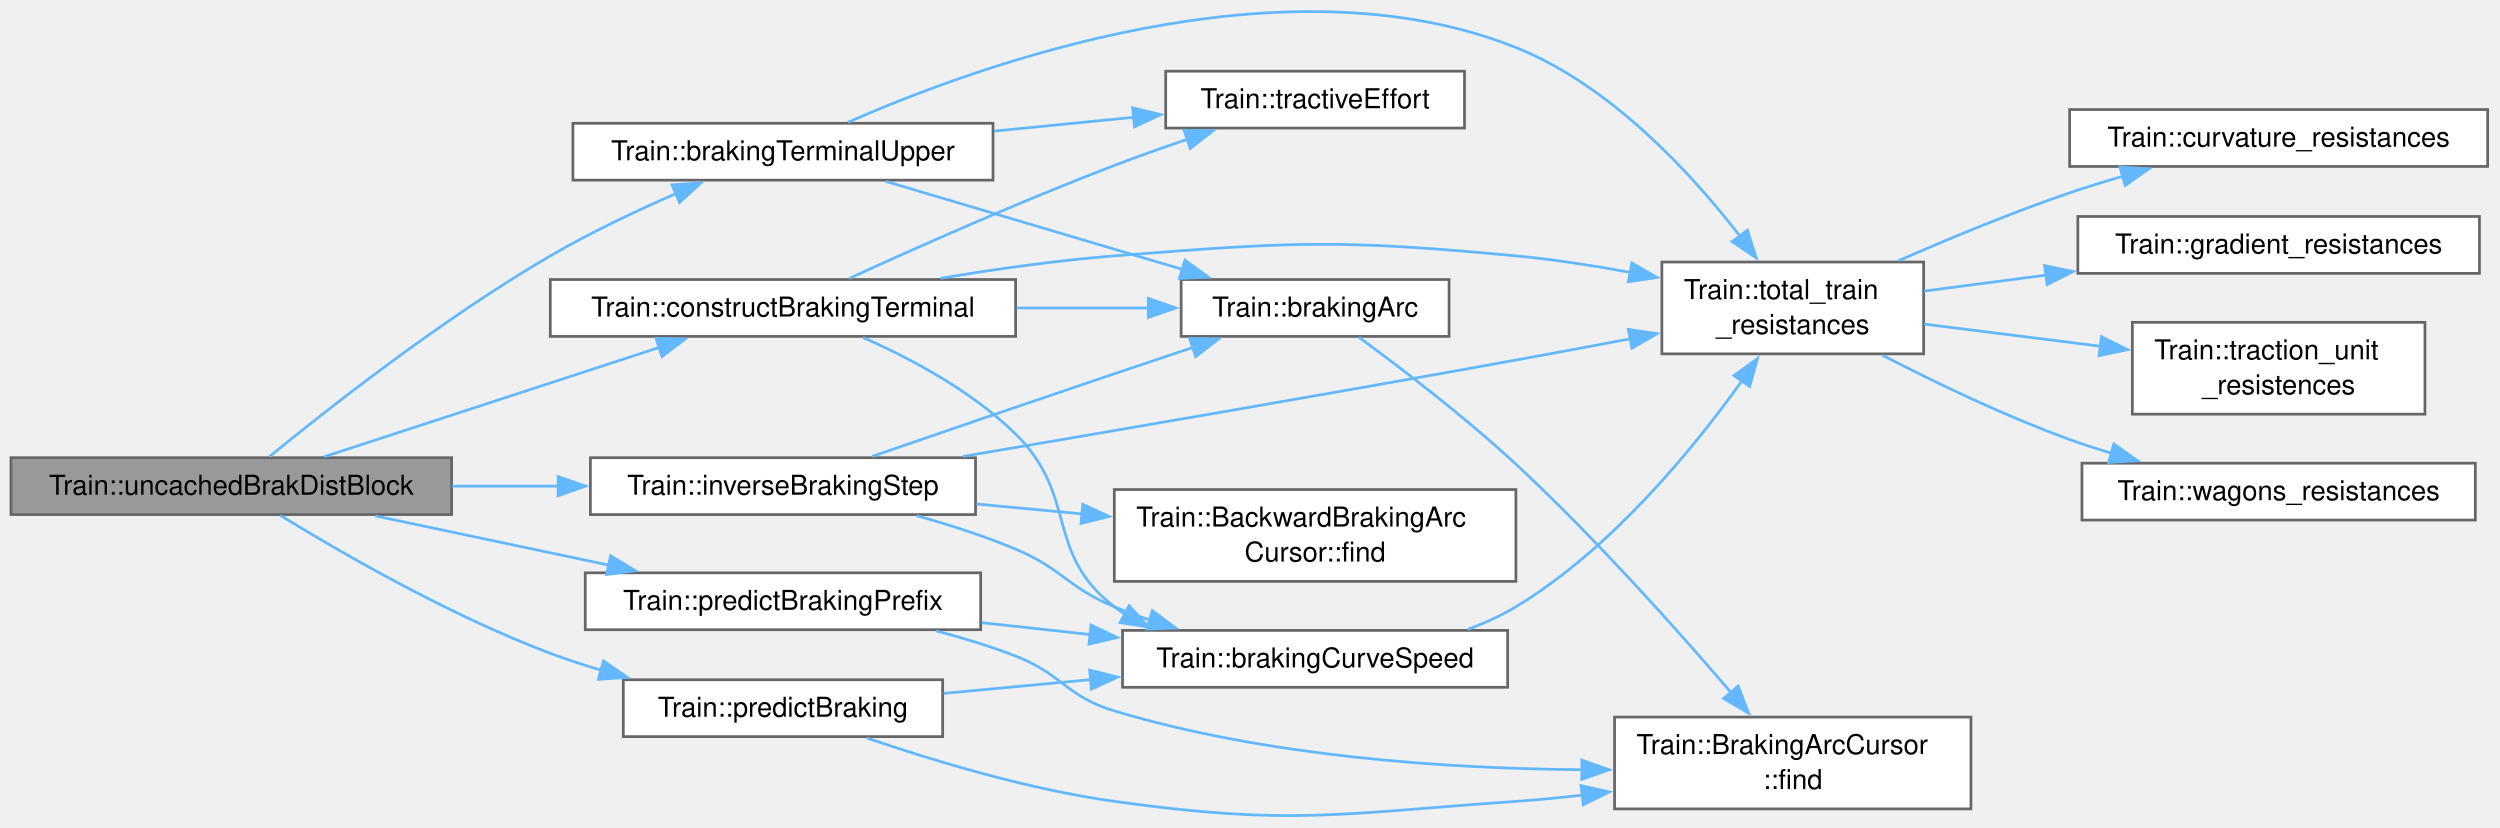
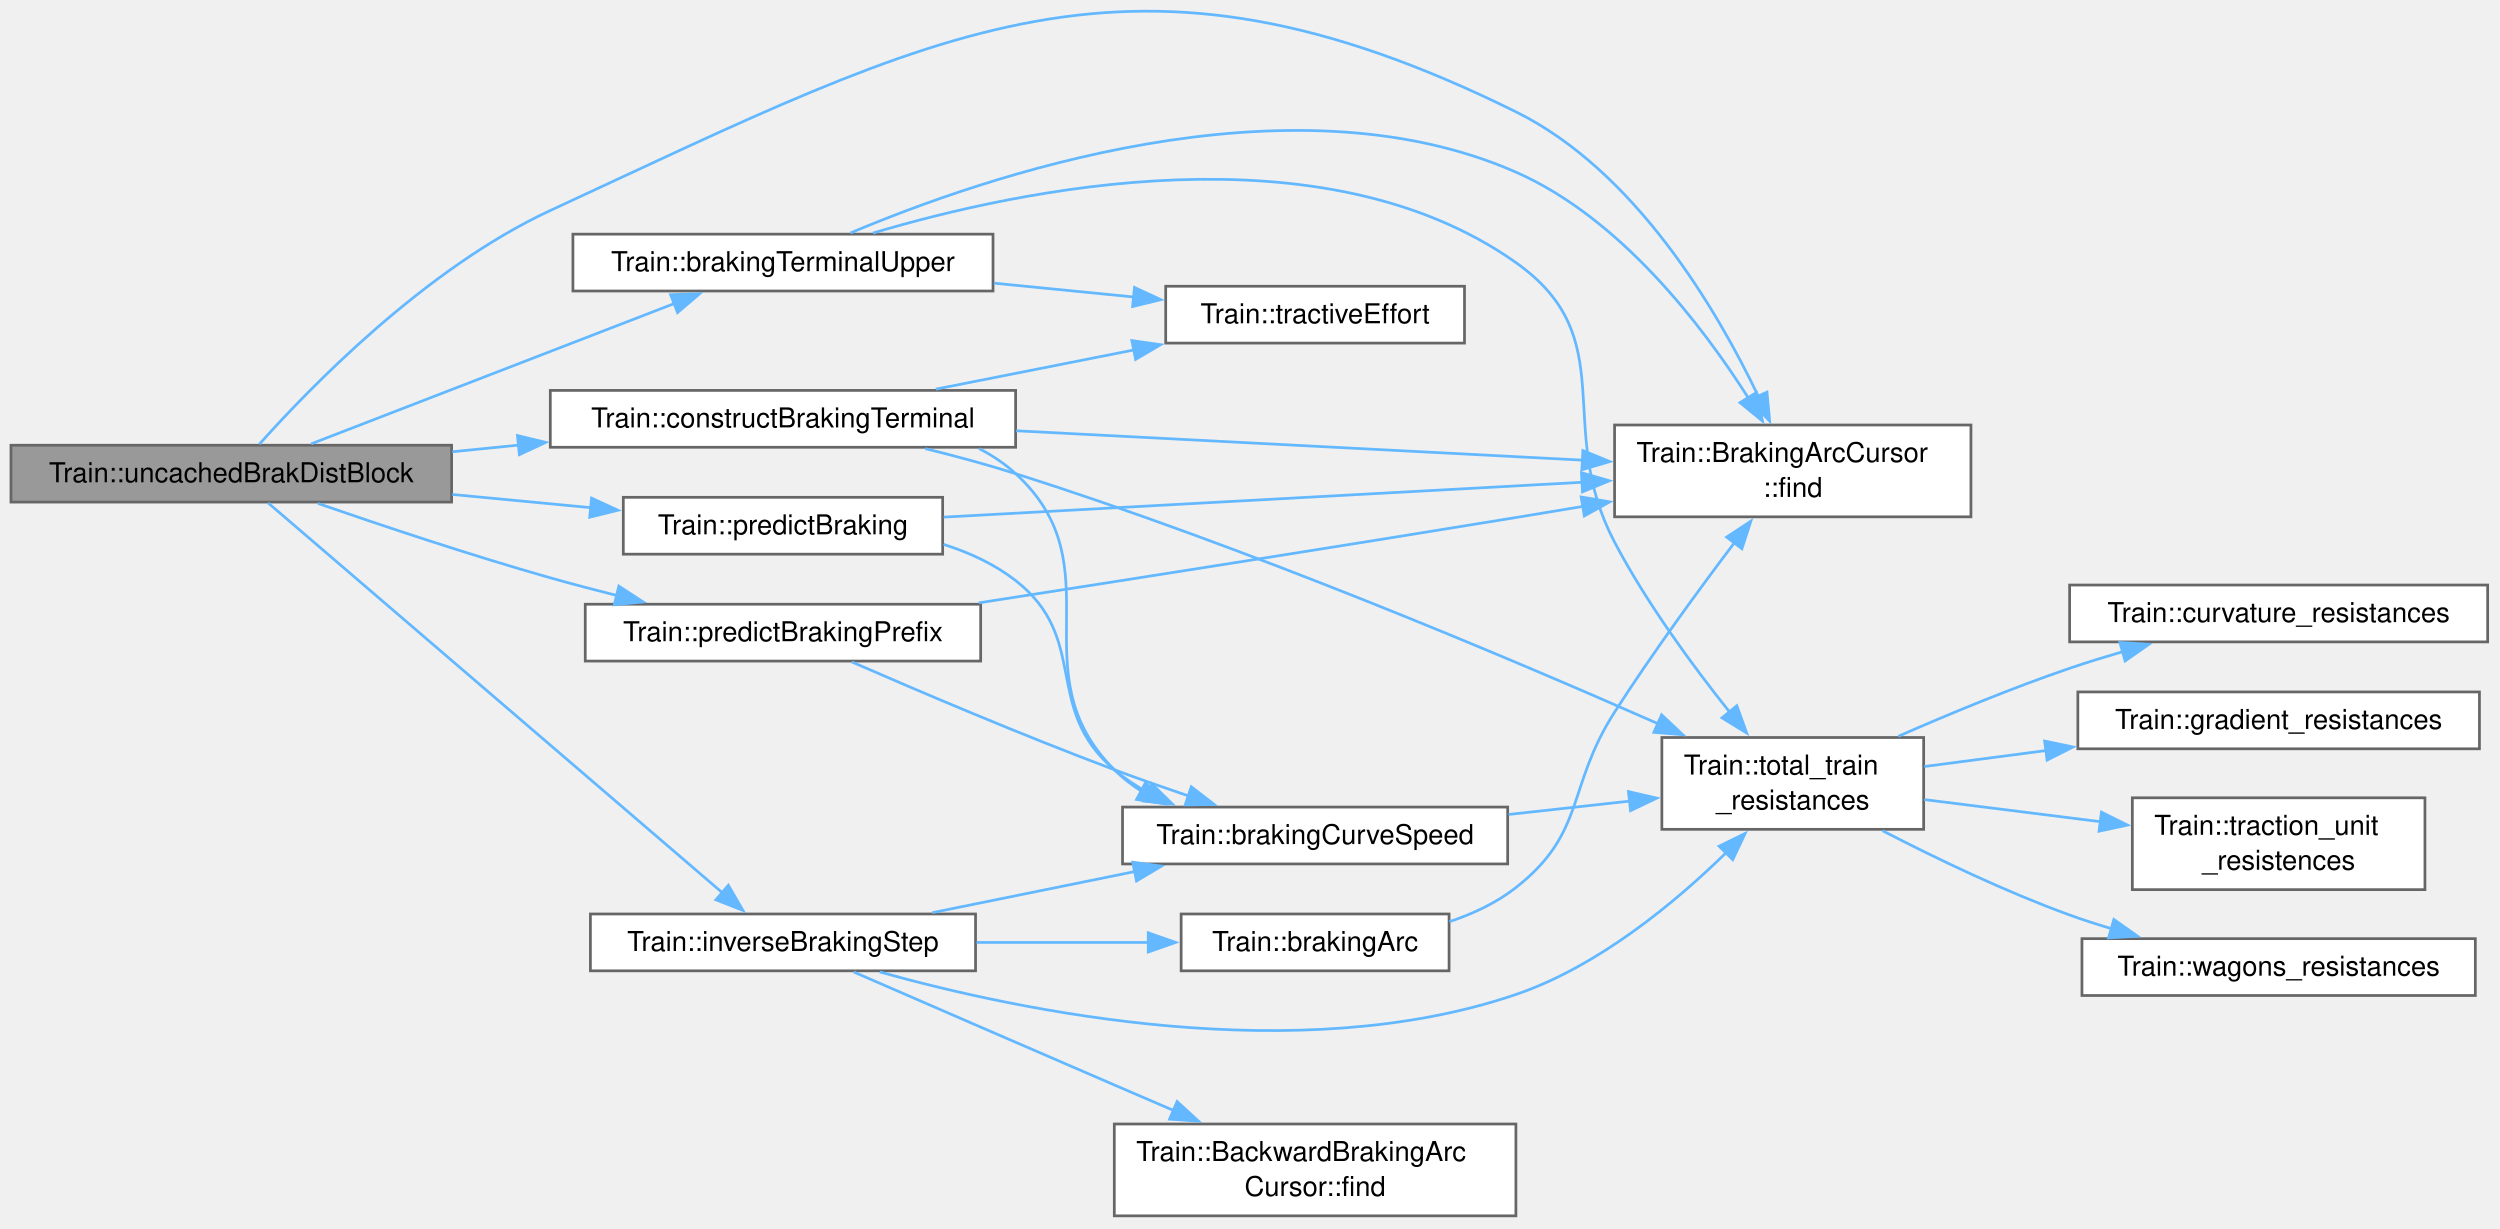
- <svg xmlns="http://www.w3.org/2000/svg" xmlns:xlink="http://www.w3.org/1999/xlink" width="912pt" height="302pt" viewBox="0.00 0.00 912.00 302.00">
-   <g id="graph0" class="graph" transform="scale(1 1) rotate(0) translate(4 297.68)">
+ <svg xmlns="http://www.w3.org/2000/svg" xmlns:xlink="http://www.w3.org/1999/xlink" width="912pt" height="448pt" viewBox="0.00 0.00 912.00 448.00">
+   <g id="graph0" class="graph" transform="scale(1 1) rotate(0) translate(4 443.54)">
    <g id="Node000001" class="node">
      <g id="a_Node000001">
        <a xlink:title="BrakDist_Block without stepCache.">
-           <polygon fill="#999999" stroke="#666666" points="160.75,-130.71 0,-130.71 0,-109.96 160.75,-109.96 160.75,-130.71" />
-           <text xml:space="preserve" text-anchor="middle" x="80.38" y="-117.21" font-family="Helvetica,sans-Serif" font-size="10.00">Train::uncachedBrakDistBlock</text>
+           <polygon fill="#999999" stroke="#666666" points="160.75,-281.12 0,-281.12 0,-260.38 160.75,-260.38 160.75,-281.12" />
+           <text xml:space="preserve" text-anchor="middle" x="80.38" y="-267.62" font-family="Helvetica,sans-Serif" font-size="10.00">Train::uncachedBrakDistBlock</text>
        </a>
      </g>
    </g>
    <g id="Node000002" class="node">
      <g id="a_Node000002">
-         <a xlink:href="class_train.html#a8845fd02024c04e5f02f9f87e352c57d" target="_top" xlink:title=" ">
-           <polygon fill="white" stroke="#666666" points="358.25,-252.71 205,-252.71 205,-231.96 358.25,-231.96 358.25,-252.71" />
-           <text xml:space="preserve" text-anchor="middle" x="281.62" y="-239.21" font-family="Helvetica,sans-Serif" font-size="10.00">Train::brakingTerminalUpper</text>
+         <a xlink:href="class_train.html#a8070c5044ded72b3b296045f333abf9d" target="_top" xlink:title=" ">
+           <polygon fill="white" stroke="#666666" points="358.25,-358.12 205,-358.12 205,-337.38 358.25,-337.38 358.25,-358.12" />
+           <text xml:space="preserve" text-anchor="middle" x="281.62" y="-344.62" font-family="Helvetica,sans-Serif" font-size="10.00">Train::brakingTerminalUpper</text>
        </a>
      </g>
    </g>
    <g id="edge1_Node000001_Node000002" class="edge">
      <g id="a_edge1_Node000001_Node000002">
        <a xlink:title=" ">
-           <path fill="none" stroke="#63b8ff" d="M94.27,-131.09C114.99,-148.04 157.35,-181.4 196.75,-204.34 211.31,-212.82 228.1,-220.76 242.82,-227.16" />
-           <polygon fill="#63b8ff" stroke="#63b8ff" points="241.14,-230.25 251.71,-230.95 243.88,-223.81 241.14,-230.25" />
+           <path fill="none" stroke="#63b8ff" d="M109.5,-281.62C144.21,-295.03 203.4,-317.91 242.26,-332.92" />
+           <polygon fill="#63b8ff" stroke="#63b8ff" points="240.64,-336.05 251.23,-336.39 243.17,-329.52 240.64,-336.05" />
+         </a>
+       </g>
+     </g>
+     <g id="Node000003" class="node">
+       <g id="a_Node000003">
+         <a xlink:href="struct_train_1_1_braking_arc_cursor.html#a34c2af035d590de6e1d94a0589d91e19" target="_top" xlink:title="The arc under head, or null. safeUpper, when given, receives the position up to which the result hold...">
+           <polygon fill="white" stroke="#666666" points="715,-288.5 585,-288.5 585,-255 715,-255 715,-288.5" />
+           <text xml:space="preserve" text-anchor="start" x="593" y="-275" font-family="Helvetica,sans-Serif" font-size="10.00">Train::BrakingArcCursor</text>
+           <text xml:space="preserve" text-anchor="middle" x="650" y="-262.25" font-family="Helvetica,sans-Serif" font-size="10.00">::find</text>
+         </a>
+       </g>
+     </g>
+     <g id="edge15_Node000001_Node000003" class="edge">
+       <g id="a_edge15_Node000001_Node000003">
+         <a xlink:title=" ">
+           <path fill="none" stroke="#63b8ff" d="M90.61,-281.49C108.71,-301.79 151.11,-345.62 196.75,-366.75 339.56,-432.87 407.95,-472.53 549,-402.75 592.59,-381.19 622.38,-330.51 637.48,-298.89" />
+           <polygon fill="#63b8ff" stroke="#63b8ff" points="640.59,-300.5 641.57,-289.95 634.22,-297.58 640.59,-300.5" />
+         </a>
+       </g>
+     </g>
+     <g id="Node000010" class="node">
+       <g id="a_Node000010">
+         <a xlink:href="class_train.html#a0bf7e5a01e5162da299cf67b0a74154a" target="_top" xlink:title=" ">
+           <polygon fill="white" stroke="#666666" points="366.5,-301.12 196.75,-301.12 196.75,-280.38 366.5,-280.38 366.5,-301.12" />
+           <text xml:space="preserve" text-anchor="middle" x="281.62" y="-287.62" font-family="Helvetica,sans-Serif" font-size="10.00">Train::constructBrakingTerminal</text>
+         </a>
+       </g>
+     </g>
+     <g id="edge9_Node000001_Node000010" class="edge">
+       <g id="a_edge9_Node000001_Node000010">
+         <a xlink:title=" ">
+           <path fill="none" stroke="#63b8ff" d="M160.98,-278.74C168.94,-279.54 177.07,-280.36 185.17,-281.17" />
+           <polygon fill="#63b8ff" stroke="#63b8ff" points="184.77,-284.65 195.07,-282.16 185.47,-277.68 184.77,-284.65" />
+         </a>
+       </g>
+     </g>
+     <g id="Node000012" class="node">
+       <g id="a_Node000012">
+         <a xlink:href="class_train.html#a445980e7edb09908b9e165d7b934459b" target="_top" xlink:title=" ">
+           <polygon fill="white" stroke="#666666" points="351.88,-110.12 211.38,-110.12 211.38,-89.38 351.88,-89.38 351.88,-110.12" />
+           <text xml:space="preserve" text-anchor="middle" x="281.62" y="-96.62" font-family="Helvetica,sans-Serif" font-size="10.00">Train::inverseBrakingStep</text>
+         </a>
+       </g>
+     </g>
+     <g id="edge16_Node000001_Node000012" class="edge">
+       <g id="a_edge16_Node000001_Node000012">
+         <a xlink:title=" ">
+           <path fill="none" stroke="#63b8ff" d="M93.84,-260.05C127.11,-231.5 218.27,-153.27 259.67,-117.73" />
+           <polygon fill="#63b8ff" stroke="#63b8ff" points="261.71,-120.6 267.02,-111.43 257.15,-115.29 261.71,-120.6" />
+         </a>
+       </g>
+     </g>
+     <g id="Node000015" class="node">
+       <g id="a_Node000015">
+         <a xlink:href="class_train.html#a0f0fd2140acb433a3825331a39fa07de" target="_top" xlink:title=" ">
+           <polygon fill="white" stroke="#666666" points="339.88,-262.12 223.38,-262.12 223.38,-241.38 339.88,-241.38 339.88,-262.12" />
+           <text xml:space="preserve" text-anchor="middle" x="281.62" y="-248.62" font-family="Helvetica,sans-Serif" font-size="10.00">Train::predictBraking</text>
+         </a>
+       </g>
+     </g>
+     <g id="edge22_Node000001_Node000015" class="edge">
+       <g id="a_edge22_Node000001_Node000015">
+         <a xlink:title=" ">
+           <path fill="none" stroke="#63b8ff" d="M160.98,-263.16C177.8,-261.55 195.42,-259.87 211.8,-258.31" />
+           <polygon fill="#63b8ff" stroke="#63b8ff" points="211.79,-261.83 221.42,-257.4 211.13,-254.86 211.79,-261.83" />
+         </a>
+       </g>
+     </g>
+     <g id="Node000016" class="node">
+       <g id="a_Node000016">
+         <a xlink:href="class_train.html#a937d6aed32a9e7c46ddaeda776c2bd13" target="_top" xlink:title=" ">
+           <polygon fill="white" stroke="#666666" points="353.75,-223.12 209.5,-223.12 209.5,-202.38 353.75,-202.38 353.75,-223.12" />
+           <text xml:space="preserve" text-anchor="middle" x="281.62" y="-209.62" font-family="Helvetica,sans-Serif" font-size="10.00">Train::predictBrakingPrefix</text>
+         </a>
+       </g>
+     </g>
+     <g id="edge25_Node000001_Node000016" class="edge">
+       <g id="a_edge25_Node000001_Node000016">
+         <a xlink:title=" ">
+           <path fill="none" stroke="#63b8ff" d="M112.01,-259.88C135.14,-251.87 167.74,-240.97 196.75,-232.75 204.57,-230.53 212.85,-228.36 221.04,-226.3" />
+           <polygon fill="#63b8ff" stroke="#63b8ff" points="221.75,-229.73 230.63,-223.95 220.08,-222.93 221.75,-229.73" />
+         </a>
+       </g>
+     </g>
+     <g id="edge2_Node000002_Node000003" class="edge">
+       <g id="a_edge2_Node000002_Node000003">
+         <a xlink:title=" ">
+           <path fill="none" stroke="#63b8ff" d="M306.25,-358.55C354.23,-378.83 465.6,-417.42 549,-380.75 587.15,-363.98 617.11,-324.67 633.94,-298.14" />
+           <polygon fill="#63b8ff" stroke="#63b8ff" points="636.71,-300.32 638.95,-289.96 630.74,-296.66 636.71,-300.32" />
+         </a>
+       </g>
+     </g>
+     <g id="Node000004" class="node">
+       <g id="a_Node000004">
+         <a xlink:href="class_train.html#a8e62345b2e57ad32280b8c1953ece34c" target="_top" xlink:title=" ">
+           <polygon fill="white" stroke="#666666" points="697.75,-174.5 602.25,-174.5 602.25,-141 697.75,-141 697.75,-174.5" />
+           <text xml:space="preserve" text-anchor="start" x="610.25" y="-161" font-family="Helvetica,sans-Serif" font-size="10.00">Train::total_train</text>
+           <text xml:space="preserve" text-anchor="middle" x="650" y="-148.25" font-family="Helvetica,sans-Serif" font-size="10.00">_resistances</text>
+         </a>
+       </g>
+     </g>
+     <g id="edge3_Node000002_Node000004" class="edge">
+       <g id="a_edge3_Node000002_Node000004">
+         <a xlink:title=" ">
+           <path fill="none" stroke="#63b8ff" d="M314.43,-358.51C368.22,-374.55 478.21,-397.83 549,-347.75 588.24,-319.98 562.63,-288.3 585,-245.75 596.72,-223.46 613.59,-200.52 627.07,-183.65" />
+           <polygon fill="#63b8ff" stroke="#63b8ff" points="629.6,-186.09 633.2,-176.12 624.17,-181.67 629.6,-186.09" />
+         </a>
+       </g>
+     </g>
+     <g id="Node000009" class="node">
+       <g id="a_Node000009">
+         <a xlink:href="class_train.html#a0d15f6d3dc453d6aba319e852f21714e" target="_top" xlink:title=" ">
+           <polygon fill="white" stroke="#666666" points="530.25,-339.12 421.25,-339.12 421.25,-318.38 530.25,-318.38 530.25,-339.12" />
+           <text xml:space="preserve" text-anchor="middle" x="475.75" y="-325.62" font-family="Helvetica,sans-Serif" font-size="10.00">Train::tractiveEffort</text>
+         </a>
+       </g>
+     </g>
+     <g id="edge8_Node000002_Node000009" class="edge">
+       <g id="a_edge8_Node000002_Node000009">
+         <a xlink:title=" ">
+           <path fill="none" stroke="#63b8ff" d="M358.56,-340.24C375.52,-338.56 393.35,-336.8 409.82,-335.17" />
+           <polygon fill="#63b8ff" stroke="#63b8ff" points="409.86,-338.68 419.47,-334.22 409.17,-331.72 409.86,-338.68" />
+         </a>
+       </g>
+     </g>
+     <g id="Node000005" class="node">
+       <g id="a_Node000005">
+         <a xlink:href="class_train.html#aaaf0df103f25cbe3d3289775c570d18e" target="_top" xlink:title="Resistance in N of a curve of radius R in metres; 0 for a straight track (R = 0).">
+           <polygon fill="white" stroke="#666666" points="903.5,-230.12 751,-230.12 751,-209.38 903.5,-209.38 903.5,-230.12" />
+           <text xml:space="preserve" text-anchor="middle" x="827.25" y="-216.62" font-family="Helvetica,sans-Serif" font-size="10.00">Train::curvature_resistances</text>
+         </a>
+       </g>
+     </g>
+     <g id="edge4_Node000004_Node000005" class="edge">
+       <g id="a_edge4_Node000004_Node000005">
+         <a xlink:title=" ">
+           <path fill="none" stroke="#63b8ff" d="M688.51,-174.95C707.08,-183.09 729.97,-192.58 751,-199.75 757.23,-201.87 763.81,-203.91 770.39,-205.82" />
+           <polygon fill="#63b8ff" stroke="#63b8ff" points="769.35,-209.17 779.92,-208.5 771.24,-202.43 769.35,-209.17" />
+         </a>
+       </g>
+     </g>
+     <g id="Node000006" class="node">
+       <g id="a_Node000006">
+         <a xlink:href="class_train.html#adbe28d64621aaaba05c0c29d9617bfd9" target="_top" xlink:title="Resistance in N of the gradient G, as rise per length (Arc::gradient).">
+           <polygon fill="white" stroke="#666666" points="900.5,-191.12 754,-191.12 754,-170.38 900.5,-170.38 900.5,-191.12" />
+           <text xml:space="preserve" text-anchor="middle" x="827.25" y="-177.62" font-family="Helvetica,sans-Serif" font-size="10.00">Train::gradient_resistances</text>
+         </a>
+       </g>
+     </g>
+     <g id="edge5_Node000004_Node000006" class="edge">
+       <g id="a_edge5_Node000004_Node000006">
+         <a xlink:title=" ">
+           <path fill="none" stroke="#63b8ff" d="M697.96,-163.91C711.75,-165.72 727.27,-167.76 742.62,-169.77" />
+           <polygon fill="#63b8ff" stroke="#63b8ff" points="741.87,-173.21 752.24,-171.04 742.78,-166.26 741.87,-173.21" />
+         </a>
+       </g>
+     </g>
+     <g id="Node000007" class="node">
+       <g id="a_Node000007">
+         <a xlink:href="class_train.html#ab101610ad7c3a484b47d1b921a06748c" target="_top" xlink:title=" ">
+           <polygon fill="white" stroke="#666666" points="880.62,-152.5 773.88,-152.5 773.88,-119 880.62,-119 880.62,-152.5" />
+           <text xml:space="preserve" text-anchor="start" x="781.88" y="-139" font-family="Helvetica,sans-Serif" font-size="10.00">Train::traction_unit</text>
+           <text xml:space="preserve" text-anchor="middle" x="827.25" y="-126.25" font-family="Helvetica,sans-Serif" font-size="10.00">_resistences</text>
+         </a>
+       </g>
+     </g>
+     <g id="edge6_Node000004_Node000007" class="edge">
+       <g id="a_edge6_Node000004_Node000007">
+         <a xlink:title=" ">
+           <path fill="none" stroke="#63b8ff" d="M697.96,-151.85C717.73,-149.37 741.04,-146.45 762.34,-143.77" />
+           <polygon fill="#63b8ff" stroke="#63b8ff" points="762.6,-147.27 772.09,-142.55 761.73,-140.32 762.6,-147.27" />
+         </a>
+       </g>
+     </g>
+     <g id="Node000008" class="node">
+       <g id="a_Node000008">
+         <a xlink:href="class_train.html#adc2f8f8003ca203b515b9e1e497464b8" target="_top" xlink:title="Resistance in N of the wagons at speed V in m/s, using the Sauthoff Formula.">
+           <polygon fill="white" stroke="#666666" points="899,-101.12 755.5,-101.12 755.5,-80.38 899,-80.38 899,-101.12" />
+           <text xml:space="preserve" text-anchor="middle" x="827.25" y="-87.62" font-family="Helvetica,sans-Serif" font-size="10.00">Train::wagons_resistances</text>
+         </a>
+       </g>
+     </g>
+     <g id="edge7_Node000004_Node000008" class="edge">
+       <g id="a_edge7_Node000004_Node000008">
+         <a xlink:title=" ">
+           <path fill="none" stroke="#63b8ff" d="M682.72,-140.51C702.04,-130.52 727.46,-118.27 751,-109.75 755.96,-107.95 761.17,-106.26 766.43,-104.68" />
+           <polygon fill="#63b8ff" stroke="#63b8ff" points="767.13,-108.12 775.79,-102.02 765.21,-101.39 767.13,-108.12" />
+         </a>
+       </g>
+     </g>
+     <g id="edge12_Node000010_Node000003" class="edge">
+       <g id="a_edge12_Node000010_Node000003">
+         <a xlink:title=" ">
+           <path fill="none" stroke="#63b8ff" d="M366.68,-286.39C429,-283.16 513.22,-278.79 573.43,-275.67" />
+           <polygon fill="#63b8ff" stroke="#63b8ff" points="573.44,-279.17 583.24,-275.16 573.07,-272.18 573.44,-279.17" />
+         </a>
+       </g>
+     </g>
+     <g id="edge13_Node000010_Node000004" class="edge">
+       <g id="a_edge13_Node000010_Node000004">
+         <a xlink:title=" ">
+           <path fill="none" stroke="#63b8ff" d="M333.52,-279.88C344.48,-277.19 355.94,-274.1 366.5,-270.75 450.69,-244.03 545.43,-204 601.02,-179.45" />
+           <polygon fill="#63b8ff" stroke="#63b8ff" points="602.16,-182.78 609.88,-175.52 599.32,-176.38 602.16,-182.78" />
+         </a>
+       </g>
+     </g>
+     <g id="edge14_Node000010_Node000009" class="edge">
+       <g id="a_edge14_Node000010_Node000009">
+         <a xlink:title=" ">
+           <path fill="none" stroke="#63b8ff" d="M337.42,-301.59C359.92,-306.04 386.14,-311.22 409.61,-315.87" />
+           <polygon fill="#63b8ff" stroke="#63b8ff" points="408.9,-319.29 419.39,-317.8 410.26,-312.43 408.9,-319.29" />
        </a>
      </g>
    </g>
    <g id="Node000011" class="node">
      <g id="a_Node000011">
-         <a xlink:href="class_train.html#a34b9e3944d6a89b3ce1310cfa1e07633" target="_top" xlink:title=" ">
-           <polygon fill="white" stroke="#666666" points="366.5,-195.71 196.75,-195.71 196.75,-174.96 366.5,-174.96 366.5,-195.71" />
-           <text xml:space="preserve" text-anchor="middle" x="281.62" y="-182.21" font-family="Helvetica,sans-Serif" font-size="10.00">Train::constructBrakingTerminal</text>
-         </a>
-       </g>
-     </g>
-     <g id="edge10_Node000001_Node000011" class="edge">
-       <g id="a_edge10_Node000001_Node000011">
-         <a xlink:title=" ">
-           <path fill="none" stroke="#63b8ff" d="M114.28,-131.07C147.78,-142 199.91,-159.01 236.87,-171.06" />
-           <polygon fill="#63b8ff" stroke="#63b8ff" points="235.31,-174.24 245.9,-174.01 237.48,-167.58 235.31,-174.24" />
+         <a xlink:href="class_train.html#ab5547152846ad249a7121a1678375531" target="_top" xlink:title=" ">
+           <polygon fill="white" stroke="#666666" points="546,-149.12 405.5,-149.12 405.5,-128.38 546,-128.38 546,-149.12" />
+           <text xml:space="preserve" text-anchor="middle" x="475.75" y="-135.62" font-family="Helvetica,sans-Serif" font-size="10.00">Train::brakingCurveSpeed</text>
+         </a>
+       </g>
+     </g>
+     <g id="edge10_Node000010_Node000011" class="edge">
+       <g id="a_edge10_Node000010_Node000011">
+         <a xlink:title=" ">
+           <path fill="none" stroke="#63b8ff" d="M353.19,-279.89C358.01,-277.4 362.53,-274.39 366.5,-270.75 403.81,-236.58 366.7,-198.51 402.5,-162.75 405.48,-159.77 408.84,-157.16 412.44,-154.88" />
+           <polygon fill="#63b8ff" stroke="#63b8ff" points="413.9,-158.06 421.08,-150.27 410.61,-151.89 413.9,-158.06" />
+         </a>
+       </g>
+     </g>
+     <g id="edge11_Node000011_Node000004" class="edge">
+       <g id="a_edge11_Node000011_Node000004">
+         <a xlink:title=" ">
+           <path fill="none" stroke="#63b8ff" d="M546.31,-146.42C561.05,-148.05 576.46,-149.75 590.72,-151.32" />
+           <polygon fill="#63b8ff" stroke="#63b8ff" points="590.05,-154.77 600.38,-152.39 590.82,-147.81 590.05,-154.77" />
+         </a>
+       </g>
+     </g>
+     <g id="edge21_Node000012_Node000004" class="edge">
+       <g id="a_edge21_Node000012_Node000004">
+         <a xlink:title=" ">
+           <path fill="none" stroke="#63b8ff" d="M316.93,-88.97C368.74,-74.52 469.34,-53.63 549,-80.75 579.04,-90.98 607.09,-114.27 625.8,-132.58" />
+           <polygon fill="#63b8ff" stroke="#63b8ff" points="623.12,-134.85 632.64,-139.5 628.1,-129.93 623.12,-134.85" />
+         </a>
+       </g>
+     </g>
+     <g id="edge19_Node000012_Node000011" class="edge">
+       <g id="a_edge19_Node000012_Node000011">
+         <a xlink:title=" ">
+           <path fill="none" stroke="#63b8ff" d="M336.14,-110.61C359.05,-115.26 386,-120.74 410.02,-125.61" />
+           <polygon fill="#63b8ff" stroke="#63b8ff" points="409.21,-129.02 419.7,-127.58 410.6,-122.16 409.21,-129.02" />
        </a>
      </g>
    </g>
    <g id="Node000013" class="node">
      <g id="a_Node000013">
-         <a xlink:href="class_train.html#a445980e7edb09908b9e165d7b934459b" target="_top" xlink:title=" ">
-           <polygon fill="white" stroke="#666666" points="351.88,-130.71 211.38,-130.71 211.38,-109.96 351.88,-109.96 351.88,-130.71" />
-           <text xml:space="preserve" text-anchor="middle" x="281.62" y="-117.21" font-family="Helvetica,sans-Serif" font-size="10.00">Train::inverseBrakingStep</text>
-         </a>
-       </g>
-     </g>
-     <g id="edge16_Node000001_Node000013" class="edge">
-       <g id="a_edge16_Node000001_Node000013">
-         <a xlink:title=" ">
-           <path fill="none" stroke="#63b8ff" d="M160.98,-120.34C173.81,-120.34 187.1,-120.34 199.95,-120.34" />
-           <polygon fill="#63b8ff" stroke="#63b8ff" points="199.6,-123.84 209.6,-120.34 199.6,-116.84 199.6,-123.84" />
-         </a>
-       </g>
-     </g>
-     <g id="Node000015" class="node">
-       <g id="a_Node000015">
-         <a xlink:href="class_train.html#a9af946ff334ff93ba3b214da13ae0050" target="_top" xlink:title=" ">
-           <polygon fill="white" stroke="#666666" points="339.88,-49.71 223.38,-49.71 223.38,-28.96 339.88,-28.96 339.88,-49.71" />
-           <text xml:space="preserve" text-anchor="middle" x="281.62" y="-36.21" font-family="Helvetica,sans-Serif" font-size="10.00">Train::predictBraking</text>
-         </a>
-       </g>
-     </g>
-     <g id="edge21_Node000001_Node000015" class="edge">
-       <g id="a_edge21_Node000001_Node000015">
-         <a xlink:title=" ">
-           <path fill="none" stroke="#63b8ff" d="M98.33,-109.62C120.27,-96.15 160.07,-73.15 196.75,-59.34 202.76,-57.07 209.12,-55.01 215.53,-53.13" />
-           <polygon fill="#63b8ff" stroke="#63b8ff" points="216.15,-56.59 224.87,-50.57 214.3,-49.84 216.15,-56.59" />
-         </a>
-       </g>
-     </g>
-     <g id="Node000016" class="node">
-       <g id="a_Node000016">
-         <a xlink:href="class_train.html#a518c09b45fe8dd0df01a9ce6be22c2c7" target="_top" xlink:title=" ">
-           <polygon fill="white" stroke="#666666" points="353.75,-88.71 209.5,-88.71 209.5,-67.96 353.75,-67.96 353.75,-88.71" />
-           <text xml:space="preserve" text-anchor="middle" x="281.62" y="-75.21" font-family="Helvetica,sans-Serif" font-size="10.00">Train::predictBrakingPrefix</text>
-         </a>
-       </g>
-     </g>
-     <g id="edge24_Node000001_Node000016" class="edge">
-       <g id="a_edge24_Node000001_Node000016">
-         <a xlink:title=" ">
-           <path fill="none" stroke="#63b8ff" d="M132.95,-109.47C158.99,-103.98 190.8,-97.27 218.21,-91.49" />
-           <polygon fill="#63b8ff" stroke="#63b8ff" points="218.73,-94.96 227.79,-89.48 217.28,-88.11 218.73,-94.96" />
-         </a>
-       </g>
-     </g>
-     <g id="Node000003" class="node">
-       <g id="a_Node000003">
        <a xlink:href="class_train.html#a57f7e9d2d2b854fa1214fda170635bbc" target="_top" xlink:title="The arc under head in metres on the given sections, or null; a fresh BrakingArcCursor lookup.">
-           <polygon fill="white" stroke="#666666" points="524.62,-195.71 426.88,-195.71 426.88,-174.96 524.62,-174.96 524.62,-195.71" />
-           <text xml:space="preserve" text-anchor="middle" x="475.75" y="-182.21" font-family="Helvetica,sans-Serif" font-size="10.00">Train::brakingArc</text>
-         </a>
-       </g>
-     </g>
-     <g id="edge2_Node000002_Node000003" class="edge">
-       <g id="a_edge2_Node000002_Node000003">
-         <a xlink:title=" ">
-           <path fill="none" stroke="#63b8ff" d="M319.21,-231.48C349.93,-222.37 394.02,-209.29 427.41,-199.38" />
-           <polygon fill="#63b8ff" stroke="#63b8ff" points="428.25,-202.78 436.85,-196.58 426.26,-196.07 428.25,-202.78" />
-         </a>
-       </g>
-     </g>
-     <g id="Node000005" class="node">
-       <g id="a_Node000005">
-         <a xlink:href="class_train.html#a8e62345b2e57ad32280b8c1953ece34c" target="_top" xlink:title=" ">
-           <polygon fill="white" stroke="#666666" points="697.75,-202.09 602.25,-202.09 602.25,-168.59 697.75,-168.59 697.75,-202.09" />
-           <text xml:space="preserve" text-anchor="start" x="610.25" y="-188.59" font-family="Helvetica,sans-Serif" font-size="10.00">Train::total_train</text>
-           <text xml:space="preserve" text-anchor="middle" x="650" y="-175.84" font-family="Helvetica,sans-Serif" font-size="10.00">_resistances</text>
-         </a>
-       </g>
-     </g>
-     <g id="edge4_Node000002_Node000005" class="edge">
-       <g id="a_edge4_Node000002_Node000005">
-         <a xlink:title=" ">
-           <path fill="none" stroke="#63b8ff" d="M305.29,-253.06C352.43,-273.77 463.75,-314.38 549,-280.34 583.6,-266.52 613.07,-234.42 630.88,-211.35" />
-           <polygon fill="#63b8ff" stroke="#63b8ff" points="633.47,-213.73 636.65,-203.62 627.86,-209.54 633.47,-213.73" />
-         </a>
-       </g>
-     </g>
-     <g id="Node000010" class="node">
-       <g id="a_Node000010">
-         <a xlink:href="class_train.html#a0d15f6d3dc453d6aba319e852f21714e" target="_top" xlink:title=" ">
-           <polygon fill="white" stroke="#666666" points="530.25,-271.71 421.25,-271.71 421.25,-250.96 530.25,-250.96 530.25,-271.71" />
-           <text xml:space="preserve" text-anchor="middle" x="475.75" y="-258.21" font-family="Helvetica,sans-Serif" font-size="10.00">Train::tractiveEffort</text>
-         </a>
-       </g>
-     </g>
-     <g id="edge9_Node000002_Node000010" class="edge">
-       <g id="a_edge9_Node000002_Node000010">
-         <a xlink:title=" ">
-           <path fill="none" stroke="#63b8ff" d="M358.56,-249.85C375.52,-251.52 393.35,-253.29 409.82,-254.92" />
-           <polygon fill="#63b8ff" stroke="#63b8ff" points="409.17,-258.37 419.47,-255.87 409.86,-251.4 409.17,-258.37" />
-         </a>
-       </g>
-     </g>
-     <g id="Node000004" class="node">
-       <g id="a_Node000004">
-         <a xlink:href="struct_train_1_1_braking_arc_cursor.html#a34c2af035d590de6e1d94a0589d91e19" target="_top" xlink:title="The arc under head, or null. safeUpper, when given, receives the position up to which the result hold...">
-           <polygon fill="white" stroke="#666666" points="715,-36.09 585,-36.09 585,-2.59 715,-2.59 715,-36.09" />
-           <text xml:space="preserve" text-anchor="start" x="593" y="-22.59" font-family="Helvetica,sans-Serif" font-size="10.00">Train::BrakingArcCursor</text>
-           <text xml:space="preserve" text-anchor="middle" x="650" y="-9.84" font-family="Helvetica,sans-Serif" font-size="10.00">::find</text>
-         </a>
-       </g>
-     </g>
-     <g id="edge3_Node000003_Node000004" class="edge">
-       <g id="a_edge3_Node000003_Node000004">
-         <a xlink:title=" ">
-           <path fill="none" stroke="#63b8ff" d="M491.71,-174.64C506.73,-163.65 530.26,-145.73 549,-128.34 577.78,-101.62 607.86,-67.92 627.42,-45.12" />
-           <polygon fill="#63b8ff" stroke="#63b8ff" points="630.08,-47.4 633.89,-37.52 624.75,-42.87 630.08,-47.4" />
-         </a>
-       </g>
-     </g>
-     <g id="Node000006" class="node">
-       <g id="a_Node000006">
-         <a xlink:href="class_train.html#aaaf0df103f25cbe3d3289775c570d18e" target="_top" xlink:title="Resistance in N of a curve of radius R in metres; 0 for a straight track (R = 0).">
-           <polygon fill="white" stroke="#666666" points="903.5,-257.71 751,-257.71 751,-236.96 903.5,-236.96 903.5,-257.71" />
-           <text xml:space="preserve" text-anchor="middle" x="827.25" y="-244.21" font-family="Helvetica,sans-Serif" font-size="10.00">Train::curvature_resistances</text>
-         </a>
-       </g>
-     </g>
-     <g id="edge5_Node000005_Node000006" class="edge">
-       <g id="a_edge5_Node000005_Node000006">
-         <a xlink:title=" ">
-           <path fill="none" stroke="#63b8ff" d="M688.51,-202.54C707.08,-210.68 729.97,-220.16 751,-227.34 757.23,-229.46 763.81,-231.5 770.39,-233.41" />
-           <polygon fill="#63b8ff" stroke="#63b8ff" points="769.35,-236.76 779.92,-236.09 771.24,-230.02 769.35,-236.76" />
-         </a>
-       </g>
-     </g>
-     <g id="Node000007" class="node">
-       <g id="a_Node000007">
-         <a xlink:href="class_train.html#adbe28d64621aaaba05c0c29d9617bfd9" target="_top" xlink:title="Resistance in N of the gradient G, as rise per length (Arc::gradient).">
-           <polygon fill="white" stroke="#666666" points="900.5,-218.71 754,-218.71 754,-197.96 900.5,-197.96 900.5,-218.71" />
-           <text xml:space="preserve" text-anchor="middle" x="827.25" y="-205.21" font-family="Helvetica,sans-Serif" font-size="10.00">Train::gradient_resistances</text>
-         </a>
-       </g>
-     </g>
-     <g id="edge6_Node000005_Node000007" class="edge">
-       <g id="a_edge6_Node000005_Node000007">
-         <a xlink:title=" ">
-           <path fill="none" stroke="#63b8ff" d="M697.96,-191.5C711.75,-193.31 727.27,-195.35 742.62,-197.36" />
-           <polygon fill="#63b8ff" stroke="#63b8ff" points="741.87,-200.79 752.24,-198.62 742.78,-193.85 741.87,-200.79" />
-         </a>
-       </g>
-     </g>
-     <g id="Node000008" class="node">
-       <g id="a_Node000008">
-         <a xlink:href="class_train.html#ab101610ad7c3a484b47d1b921a06748c" target="_top" xlink:title=" ">
-           <polygon fill="white" stroke="#666666" points="880.62,-180.09 773.88,-180.09 773.88,-146.59 880.62,-146.59 880.62,-180.09" />
-           <text xml:space="preserve" text-anchor="start" x="781.88" y="-166.59" font-family="Helvetica,sans-Serif" font-size="10.00">Train::traction_unit</text>
-           <text xml:space="preserve" text-anchor="middle" x="827.25" y="-153.84" font-family="Helvetica,sans-Serif" font-size="10.00">_resistences</text>
-         </a>
-       </g>
-     </g>
-     <g id="edge7_Node000005_Node000008" class="edge">
-       <g id="a_edge7_Node000005_Node000008">
-         <a xlink:title=" ">
-           <path fill="none" stroke="#63b8ff" d="M697.96,-179.44C717.73,-176.96 741.04,-174.03 762.34,-171.36" />
-           <polygon fill="#63b8ff" stroke="#63b8ff" points="762.6,-174.86 772.09,-170.14 761.73,-167.91 762.6,-174.86" />
-         </a>
-       </g>
-     </g>
-     <g id="Node000009" class="node">
-       <g id="a_Node000009">
-         <a xlink:href="class_train.html#adc2f8f8003ca203b515b9e1e497464b8" target="_top" xlink:title="Resistance in N of the wagons at speed V in m/s, using the Sauthoff Formula.">
-           <polygon fill="white" stroke="#666666" points="899,-128.71 755.5,-128.71 755.5,-107.96 899,-107.96 899,-128.71" />
-           <text xml:space="preserve" text-anchor="middle" x="827.25" y="-115.21" font-family="Helvetica,sans-Serif" font-size="10.00">Train::wagons_resistances</text>
-         </a>
-       </g>
-     </g>
-     <g id="edge8_Node000005_Node000009" class="edge">
-       <g id="a_edge8_Node000005_Node000009">
-         <a xlink:title=" ">
-           <path fill="none" stroke="#63b8ff" d="M682.72,-168.09C702.04,-158.11 727.46,-145.86 751,-137.34 755.96,-135.54 761.17,-133.85 766.43,-132.27" />
-           <polygon fill="#63b8ff" stroke="#63b8ff" points="767.13,-135.71 775.79,-129.61 765.21,-128.98 767.13,-135.71" />
-         </a>
-       </g>
-     </g>
-     <g id="edge11_Node000011_Node000003" class="edge">
-       <g id="a_edge11_Node000011_Node000003">
-         <a xlink:title=" ">
-           <path fill="none" stroke="#63b8ff" d="M366.89,-185.34C383.12,-185.34 399.81,-185.34 415.06,-185.34" />
-           <polygon fill="#63b8ff" stroke="#63b8ff" points="414.9,-188.84 424.9,-185.34 414.9,-181.84 414.9,-188.84" />
-         </a>
-       </g>
-     </g>
-     <g id="edge14_Node000011_Node000005" class="edge">
-       <g id="a_edge14_Node000011_Node000005">
-         <a xlink:title=" ">
-           <path fill="none" stroke="#63b8ff" d="M339.12,-196.16C359.06,-199.49 381.7,-202.7 402.5,-204.34 467.41,-209.45 484.18,-210.44 549,-204.34 562.61,-203.06 577.12,-200.82 590.75,-198.31" />
-           <polygon fill="#63b8ff" stroke="#63b8ff" points="591.3,-201.77 600.47,-196.45 589.99,-194.89 591.3,-201.77" />
-         </a>
-       </g>
-     </g>
-     <g id="edge15_Node000011_Node000010" class="edge">
-       <g id="a_edge15_Node000011_Node000010">
-         <a xlink:title=" ">
-           <path fill="none" stroke="#63b8ff" d="M305.8,-196.12C329.77,-207.09 368.38,-224.3 402.5,-237.34 411.1,-240.62 420.37,-243.9 429.31,-246.93" />
-           <polygon fill="#63b8ff" stroke="#63b8ff" points="427.95,-250.16 438.55,-250 430.17,-243.52 427.95,-250.16" />
-         </a>
-       </g>
-     </g>
-     <g id="Node000012" class="node">
-       <g id="a_Node000012">
-         <a xlink:href="class_train.html#ab5547152846ad249a7121a1678375531" target="_top" xlink:title=" ">
-           <polygon fill="white" stroke="#666666" points="546,-67.71 405.5,-67.71 405.5,-46.96 546,-46.96 546,-67.71" />
-           <text xml:space="preserve" text-anchor="middle" x="475.75" y="-54.21" font-family="Helvetica,sans-Serif" font-size="10.00">Train::brakingCurveSpeed</text>
-         </a>
-       </g>
-     </g>
-     <g id="edge12_Node000011_Node000012" class="edge">
-       <g id="a_edge12_Node000011_Node000012">
-         <a xlink:title=" ">
-           <path fill="none" stroke="#63b8ff" d="M310.8,-174.58C328.39,-166.81 350.63,-154.94 366.5,-139.34 389.5,-116.73 376.91,-95.97 402.5,-76.34 403.82,-75.33 405.19,-74.37 406.59,-73.46" />
-           <polygon fill="#63b8ff" stroke="#63b8ff" points="407.92,-76.72 415.06,-68.9 404.6,-70.56 407.92,-76.72" />
-         </a>
-       </g>
-     </g>
-     <g id="edge13_Node000012_Node000005" class="edge">
-       <g id="a_edge13_Node000012_Node000005">
-         <a xlink:title=" ">
-           <path fill="none" stroke="#63b8ff" d="M531.4,-68.08C537.55,-70.33 543.56,-73.06 549,-76.34 583.75,-97.3 613.7,-133.92 631.54,-158.87" />
-           <polygon fill="#63b8ff" stroke="#63b8ff" points="628.53,-160.68 637.12,-166.89 634.28,-156.68 628.53,-160.68" />
-         </a>
-       </g>
-     </g>
-     <g id="edge17_Node000013_Node000003" class="edge">
-       <g id="a_edge17_Node000013_Node000003">
-         <a xlink:title=" ">
-           <path fill="none" stroke="#63b8ff" d="M314.15,-131.2C338.31,-139.51 372.49,-151.22 402.5,-161.34 411.77,-164.46 421.72,-167.79 431.19,-170.94" />
-           <polygon fill="#63b8ff" stroke="#63b8ff" points="429.97,-174.22 440.56,-174.05 432.18,-167.58 429.97,-174.22" />
-         </a>
-       </g>
-     </g>
-     <g id="edge20_Node000013_Node000005" class="edge">
-       <g id="a_edge20_Node000013_Node000005">
-         <a xlink:title=" ">
-           <path fill="none" stroke="#63b8ff" d="M347.27,-131.19C401.25,-140.33 480.2,-153.86 549,-166.34 562.52,-168.79 577.04,-171.5 590.72,-174.09" />
-           <polygon fill="#63b8ff" stroke="#63b8ff" points="590.01,-177.52 600.49,-175.95 591.32,-170.64 590.01,-177.52" />
-         </a>
-       </g>
-     </g>
-     <g id="edge18_Node000013_Node000012" class="edge">
-       <g id="a_edge18_Node000013_Node000012">
-         <a xlink:title=" ">
-           <path fill="none" stroke="#63b8ff" d="M330.38,-109.55C342.38,-106.22 355.09,-102.13 366.5,-97.34 383.58,-90.16 385.39,-83.42 402.5,-76.34 406.75,-74.58 411.2,-72.94 415.73,-71.43" />
-           <polygon fill="#63b8ff" stroke="#63b8ff" points="416.39,-74.89 424.9,-68.57 414.31,-68.21 416.39,-74.89" />
+           <polygon fill="white" stroke="#666666" points="524.62,-110.12 426.88,-110.12 426.88,-89.38 524.62,-89.38 524.62,-110.12" />
+           <text xml:space="preserve" text-anchor="middle" x="475.75" y="-96.62" font-family="Helvetica,sans-Serif" font-size="10.00">Train::brakingArc</text>
+         </a>
+       </g>
+     </g>
+     <g id="edge17_Node000012_Node000013" class="edge">
+       <g id="a_edge17_Node000012_Node000013">
+         <a xlink:title=" ">
+           <path fill="none" stroke="#63b8ff" d="M352.26,-99.75C372.82,-99.75 395.12,-99.75 415,-99.75" />
+           <polygon fill="#63b8ff" stroke="#63b8ff" points="414.88,-103.25 424.88,-99.75 414.88,-96.25 414.88,-103.25" />
        </a>
      </g>
    </g>
    <g id="Node000014" class="node">
      <g id="a_Node000014">
        <a xlink:href="struct_train_1_1_backward_braking_arc_cursor.html#a613d11bd1a71875136978b58f68829f8" target="_top" xlink:title="The arc under head, or null.">
-           <polygon fill="white" stroke="#666666" points="549,-119.09 402.5,-119.09 402.5,-85.59 549,-85.59 549,-119.09" />
-           <text xml:space="preserve" text-anchor="start" x="410.5" y="-105.59" font-family="Helvetica,sans-Serif" font-size="10.00">Train::BackwardBrakingArc</text>
-           <text xml:space="preserve" text-anchor="middle" x="475.75" y="-92.84" font-family="Helvetica,sans-Serif" font-size="10.00">Cursor::find</text>
-         </a>
-       </g>
-     </g>
-     <g id="edge19_Node000013_Node000014" class="edge">
-       <g id="a_edge19_Node000013_Node000014">
-         <a xlink:title=" ">
-           <path fill="none" stroke="#63b8ff" d="M352.26,-113.81C364.8,-112.64 377.99,-111.4 390.89,-110.19" />
-           <polygon fill="#63b8ff" stroke="#63b8ff" points="390.98,-113.7 400.61,-109.28 390.33,-106.73 390.98,-113.7" />
-         </a>
-       </g>
-     </g>
-     <g id="edge23_Node000015_Node000004" class="edge">
-       <g id="a_edge23_Node000015_Node000004">
-         <a xlink:title=" ">
-           <path fill="none" stroke="#63b8ff" d="M312.18,-28.48C336.15,-20.28 371,-9.72 402.5,-5.34 466.99,3.63 484.05,-0.81 549,-5.34 556.94,-5.89 565.2,-6.69 573.43,-7.62" />
-           <polygon fill="#63b8ff" stroke="#63b8ff" points="572.74,-11.07 583.08,-8.8 573.58,-4.12 572.74,-11.07" />
-         </a>
-       </g>
-     </g>
-     <g id="edge22_Node000015_Node000012" class="edge">
-       <g id="a_edge22_Node000015_Node000012">
-         <a xlink:title=" ">
-           <path fill="none" stroke="#63b8ff" d="M340.27,-44.74C357.12,-46.32 375.87,-48.07 393.88,-49.76" />
-           <polygon fill="#63b8ff" stroke="#63b8ff" points="393.49,-53.24 403.77,-50.69 394.14,-46.27 393.49,-53.24" />
-         </a>
-       </g>
-     </g>
-     <g id="edge26_Node000016_Node000004" class="edge">
-       <g id="a_edge26_Node000016_Node000004">
-         <a xlink:title=" ">
-           <path fill="none" stroke="#63b8ff" d="M337.43,-67.55C347.25,-64.98 357.29,-61.92 366.5,-58.34 383.56,-51.71 384.97,-43.61 402.5,-38.34 458.08,-21.63 523.72,-17.27 573.28,-16.88" />
-           <polygon fill="#63b8ff" stroke="#63b8ff" points="573.05,-20.38 583.04,-16.86 573.04,-13.38 573.05,-20.38" />
-         </a>
-       </g>
-     </g>
-     <g id="edge25_Node000016_Node000012" class="edge">
-       <g id="a_edge25_Node000016_Node000012">
-         <a xlink:title=" ">
-           <path fill="none" stroke="#63b8ff" d="M354.17,-70.52C367.04,-69.11 380.54,-67.64 393.66,-66.2" />
-           <polygon fill="#63b8ff" stroke="#63b8ff" points="394,-69.68 403.56,-65.12 393.24,-62.73 394,-69.68" />
+           <polygon fill="white" stroke="#666666" points="549,-33.5 402.5,-33.5 402.5,0 549,0 549,-33.5" />
+           <text xml:space="preserve" text-anchor="start" x="410.5" y="-20" font-family="Helvetica,sans-Serif" font-size="10.00">Train::BackwardBrakingArc</text>
+           <text xml:space="preserve" text-anchor="middle" x="475.75" y="-7.25" font-family="Helvetica,sans-Serif" font-size="10.00">Cursor::find</text>
+         </a>
+       </g>
+     </g>
+     <g id="edge20_Node000012_Node000014" class="edge">
+       <g id="a_edge20_Node000012_Node000014">
+         <a xlink:title=" ">
+           <path fill="none" stroke="#63b8ff" d="M307.41,-88.97C331.64,-78.43 369.59,-61.95 402.5,-47.75 409.49,-44.73 416.86,-41.56 424.12,-38.44" />
+           <polygon fill="#63b8ff" stroke="#63b8ff" points="425.41,-41.7 433.22,-34.54 422.65,-35.27 425.41,-41.7" />
+         </a>
+       </g>
+     </g>
+     <g id="edge18_Node000013_Node000003" class="edge">
+       <g id="a_edge18_Node000013_Node000003">
+         <a xlink:title=" ">
+           <path fill="none" stroke="#63b8ff" d="M524.76,-107.31C533.42,-110.21 541.93,-114.21 549,-119.75 574.7,-139.87 567.37,-156.28 585,-183.75 598.77,-205.21 615.82,-228.51 628.85,-245.74" />
+           <polygon fill="#63b8ff" stroke="#63b8ff" points="625.87,-247.6 634.72,-253.43 631.44,-243.36 625.87,-247.6" />
+         </a>
+       </g>
+     </g>
+     <g id="edge24_Node000015_Node000003" class="edge">
+       <g id="a_edge24_Node000015_Node000003">
+         <a xlink:title=" ">
+           <path fill="none" stroke="#63b8ff" d="M340.27,-254.9C403.17,-258.33 504.12,-263.84 573.34,-267.62" />
+           <polygon fill="#63b8ff" stroke="#63b8ff" points="572.91,-271.1 583.09,-268.15 573.29,-264.11 572.91,-271.1" />
+         </a>
+       </g>
+     </g>
+     <g id="edge23_Node000015_Node000011" class="edge">
+       <g id="a_edge23_Node000015_Node000011">
+         <a xlink:title=" ">
+           <path fill="none" stroke="#63b8ff" d="M340.21,-244.95C349.64,-241.96 358.82,-237.73 366.5,-231.75 393.78,-210.49 376.16,-185.17 402.5,-162.75 406.28,-159.53 410.51,-156.74 414.97,-154.32" />
+           <polygon fill="#63b8ff" stroke="#63b8ff" points="416.1,-157.66 423.66,-150.24 413.12,-151.32 416.1,-157.66" />
+         </a>
+       </g>
+     </g>
+     <g id="edge27_Node000016_Node000003" class="edge">
+       <g id="a_edge27_Node000016_Node000003">
+         <a xlink:title=" ">
+           <path fill="none" stroke="#63b8ff" d="M353.05,-223.62C406.77,-231.97 482.59,-243.87 549,-254.75 556.95,-256.05 565.24,-257.43 573.51,-258.82" />
+           <polygon fill="#63b8ff" stroke="#63b8ff" points="572.8,-262.25 583.24,-260.46 573.96,-255.34 572.8,-262.25" />
+         </a>
+       </g>
+     </g>
+     <g id="edge26_Node000016_Node000011" class="edge">
+       <g id="a_edge26_Node000016_Node000011">
+         <a xlink:title=" ">
+           <path fill="none" stroke="#63b8ff" d="M306.75,-202.06C330.81,-191.56 368.92,-175.31 402.5,-162.75 411.21,-159.49 420.6,-156.21 429.62,-153.16" />
+           <polygon fill="#63b8ff" stroke="#63b8ff" points="430.57,-156.54 438.95,-150.06 428.36,-149.9 430.57,-156.54" />
        </a>
      </g>
    </g>
  </g>
</svg>
